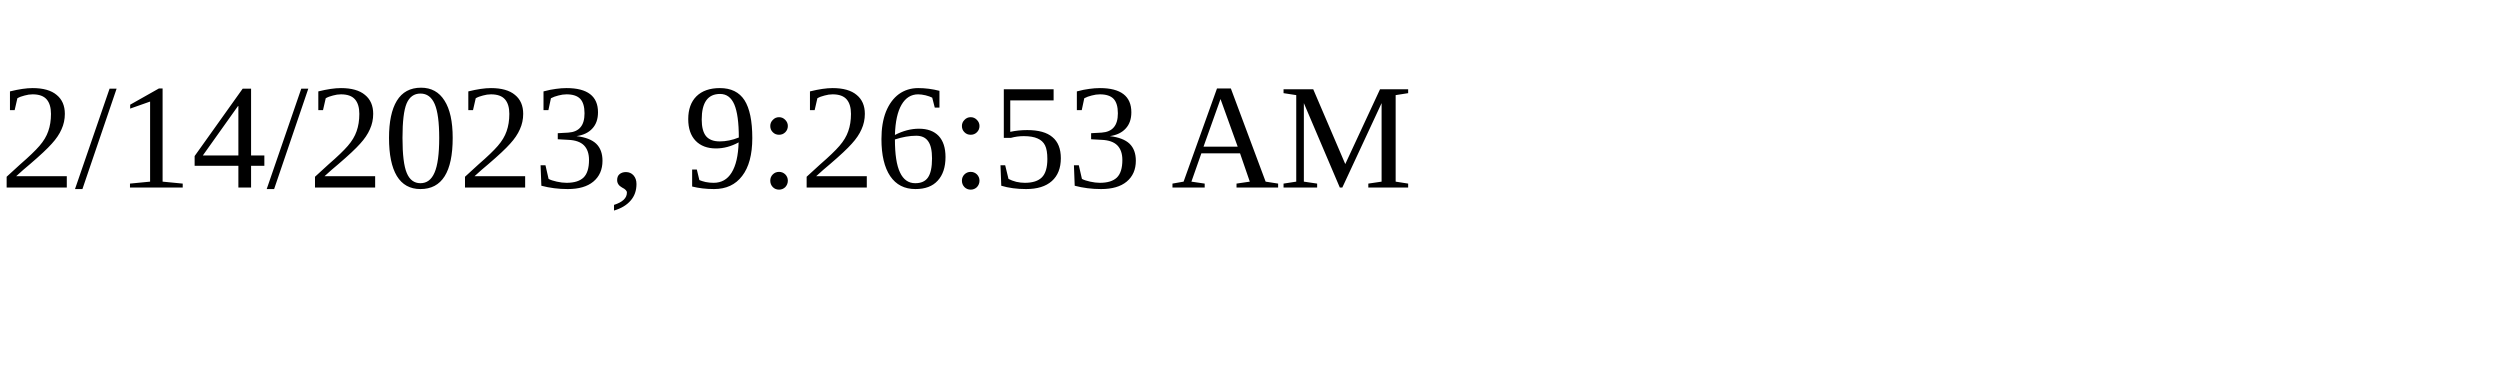
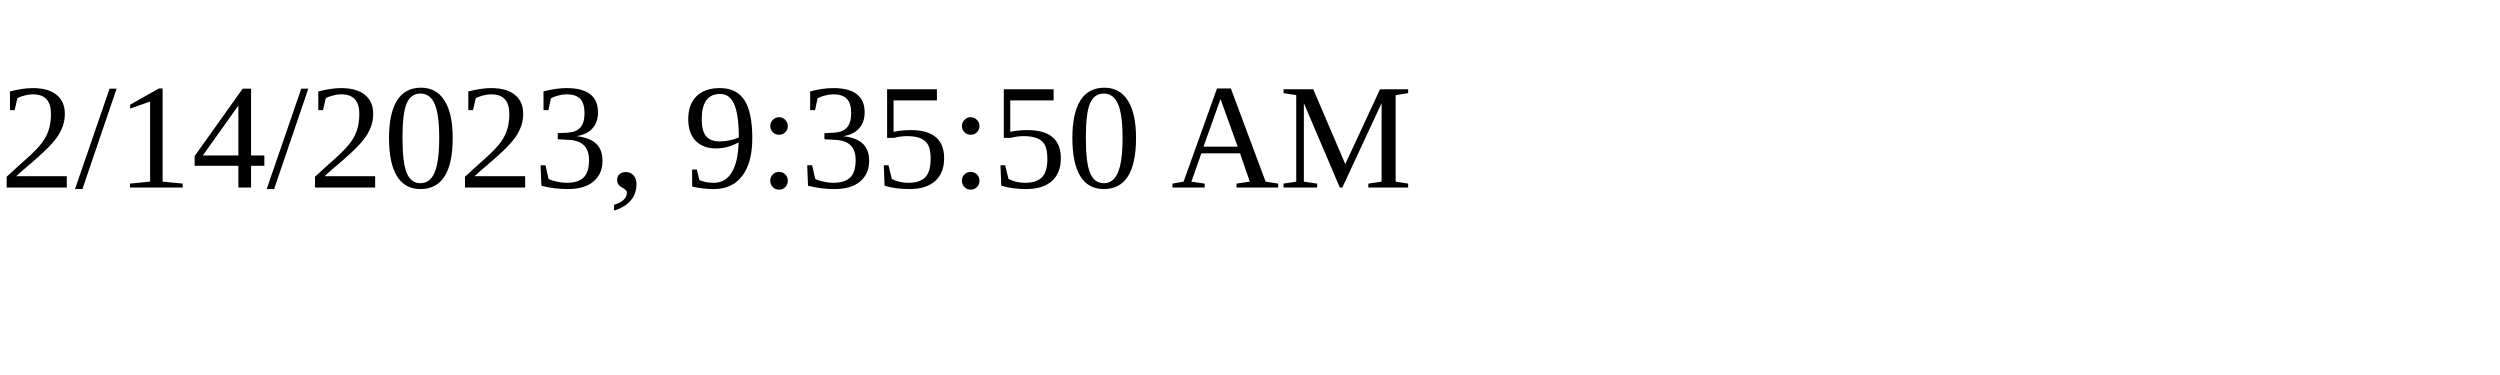
<svg xmlns="http://www.w3.org/2000/svg" height="30" width="200">
-   <text x="0" y="15">2/14/2023, 9:26:53 AM</text>
+   <text x="0" y="15">2/14/2023, 9:35:50 AM</text>
</svg>
